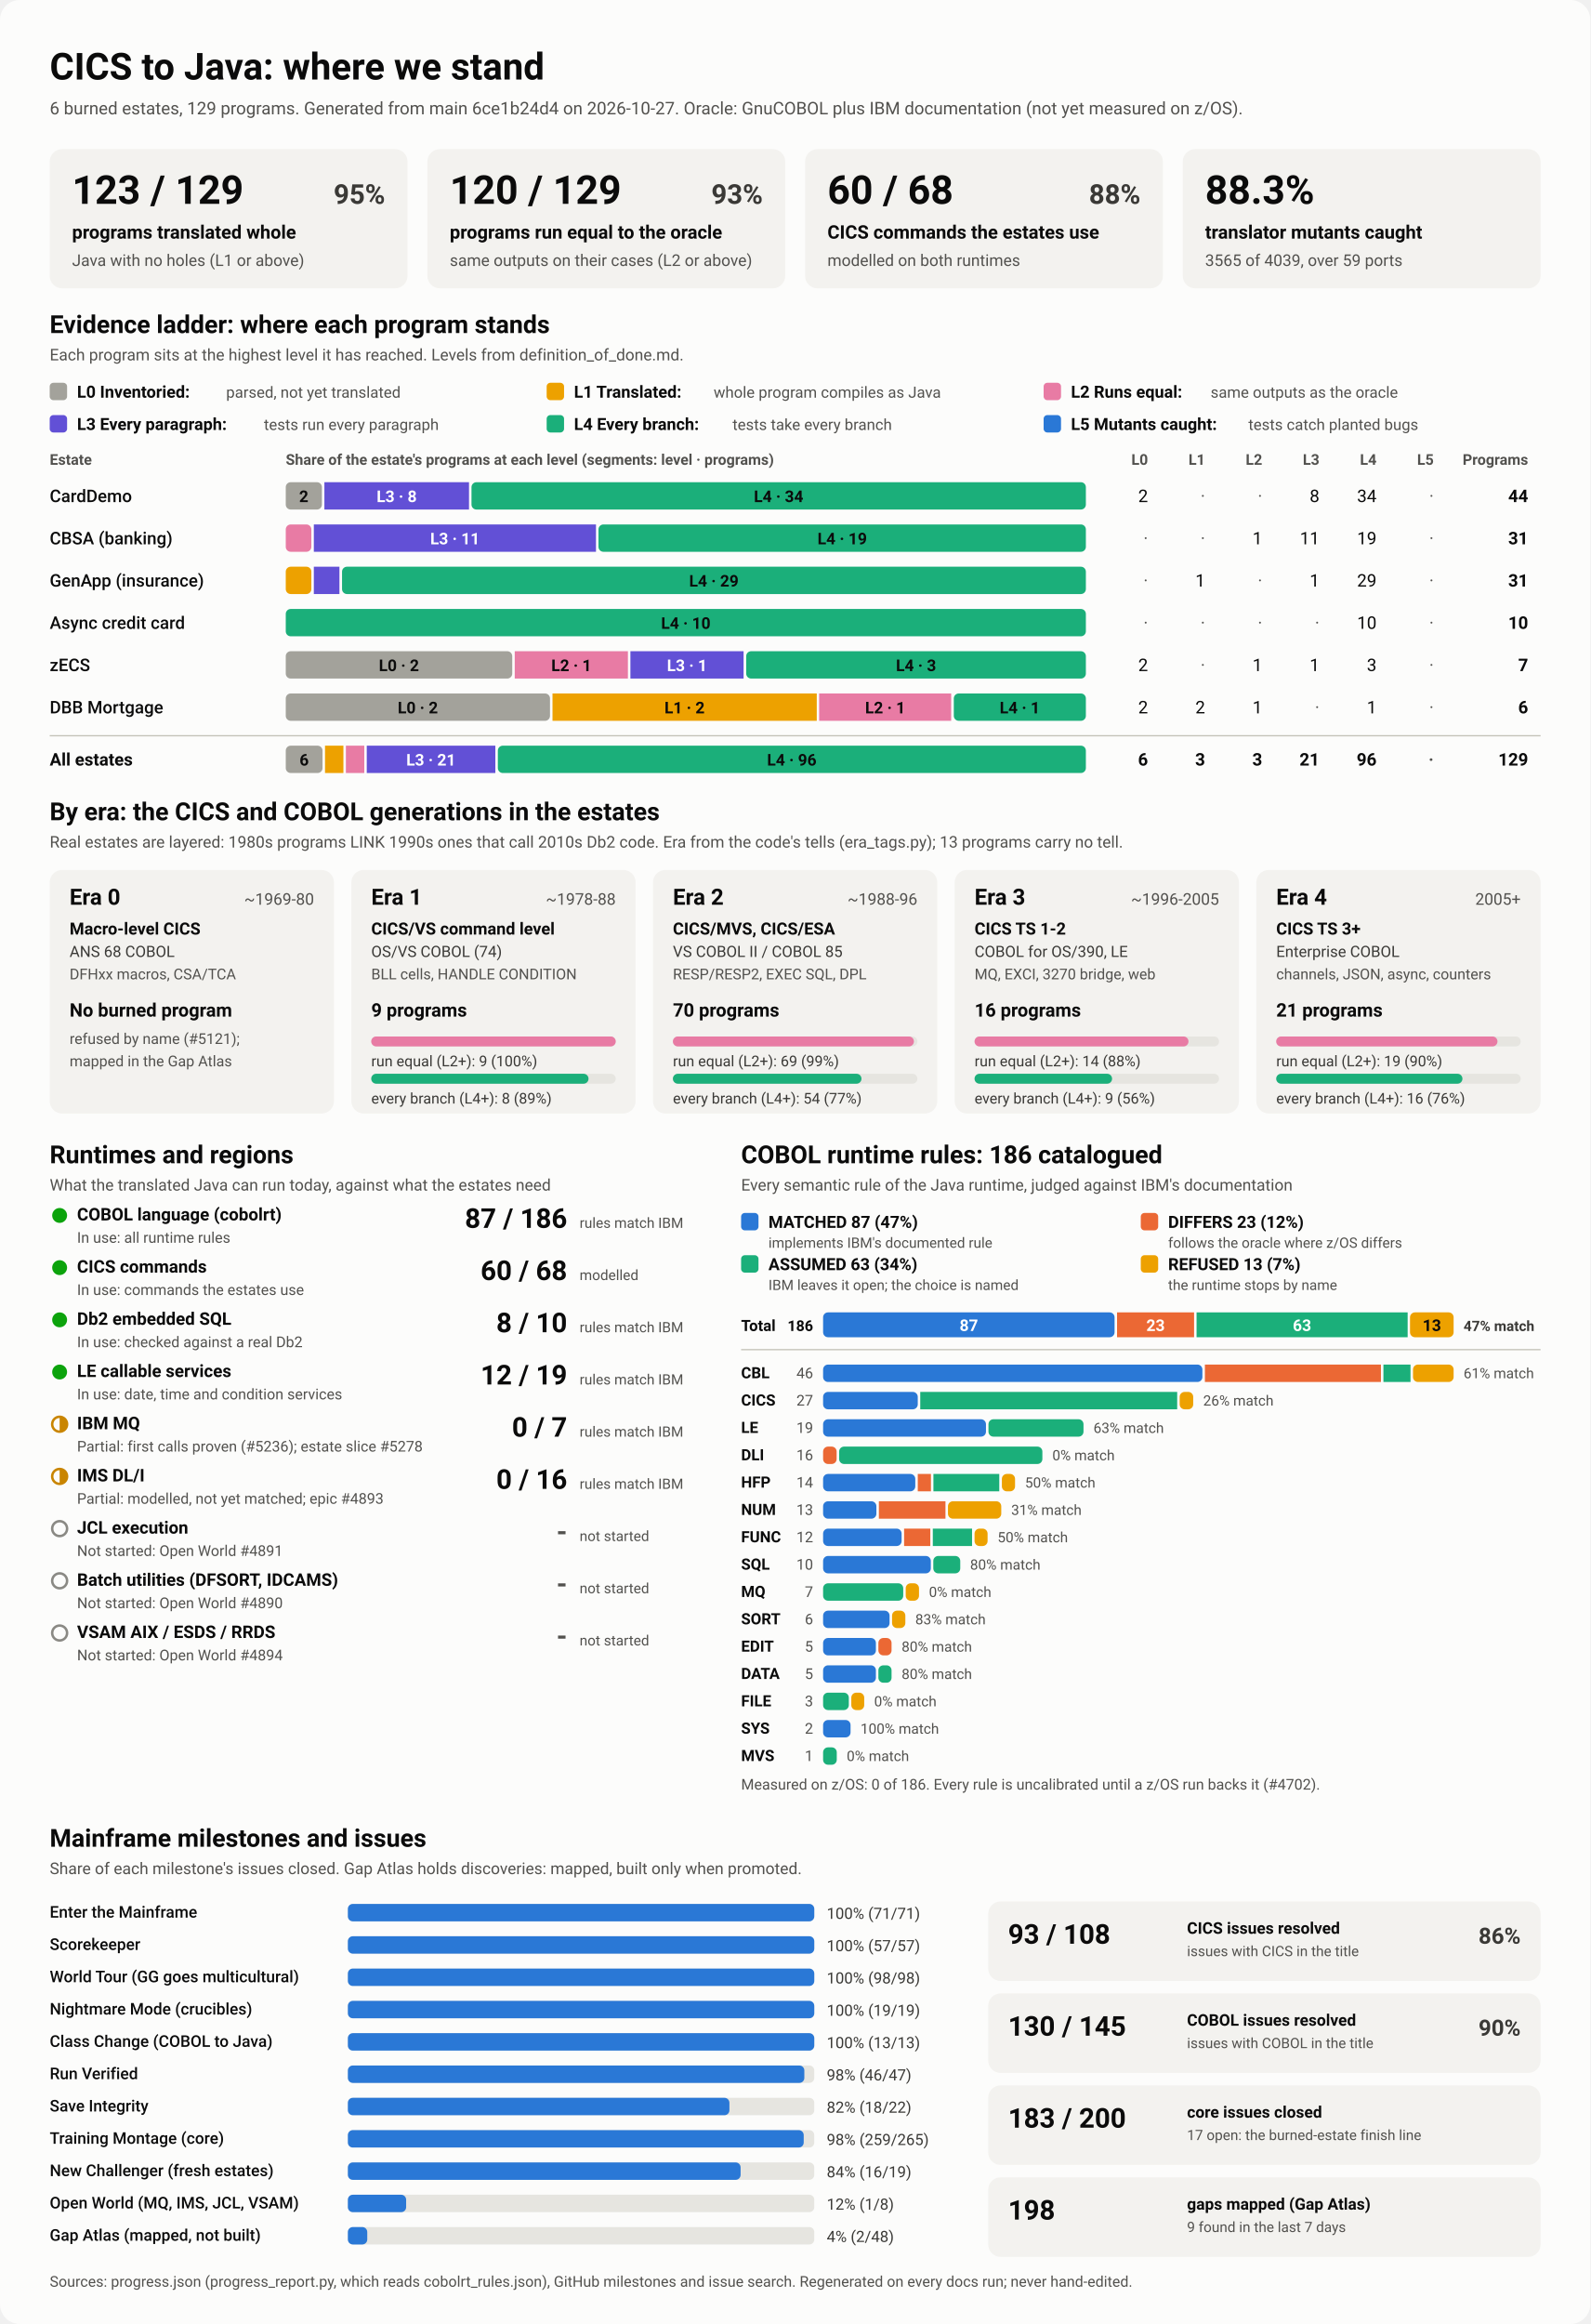
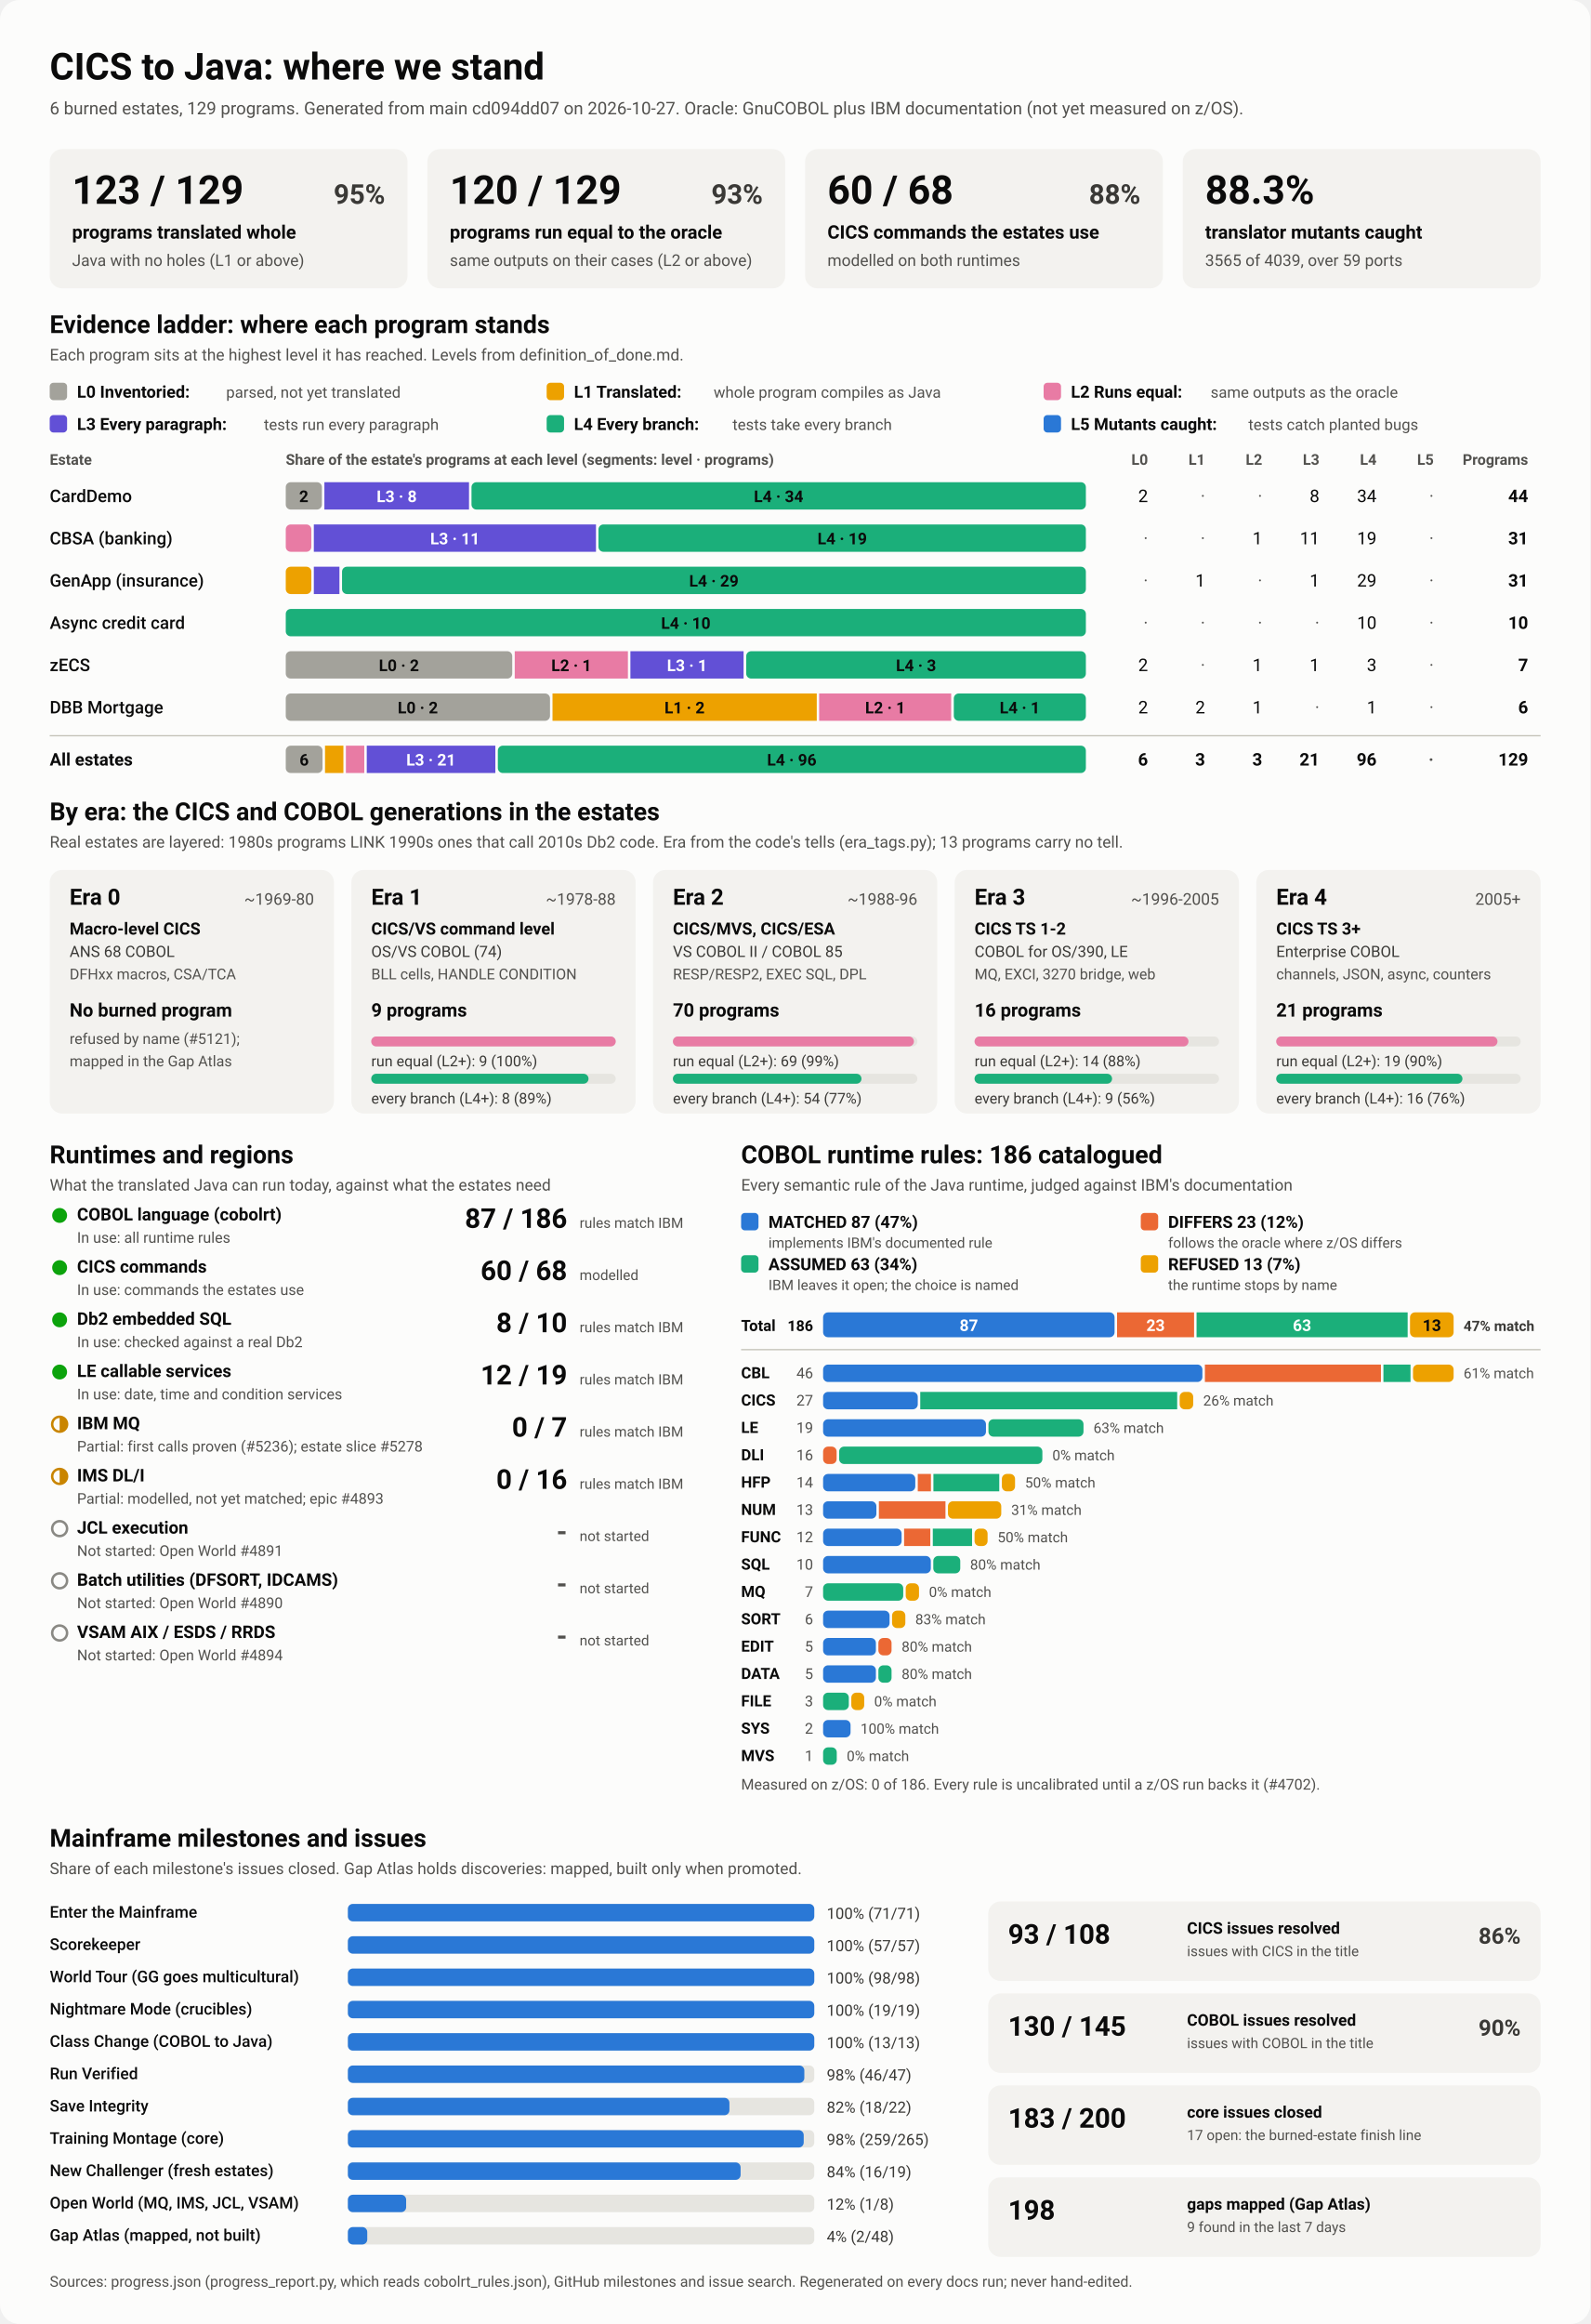
<svg xmlns="http://www.w3.org/2000/svg" viewBox="0 0 1280 1870" width="1280" height="1870" role="img" aria-labelledby="ttl">
  <style>
    svg { font-family: system-ui, -apple-system, 'Segoe UI', Roboto, Helvetica, Arial, sans-serif; }
    .bg { fill: #fcfcfb; }
    .card { fill: #f3f2ef; }
    .track { fill: #e6e5e0; }
    .rule { stroke: #c3c2b7; stroke-width: 1; }
    .t1 { fill: #0b0b0b; } .t2 { fill: #3a3936; } .t3 { fill: #52514e; }
    .on-dark { fill: #ffffff; } .on-light { fill: #0b0b0b; }
    .lv0 { fill: #a3a29b; } .lv1 { fill: #eda100; } .lv2 { fill: #e87ba4; } .lv3 { fill: #6250d6; } .lv4 { fill: #1baf7a; } .lv5 { fill: #2a78d6; } 
    .s0 { fill: #2a78d6; } .s1 { fill: #eb6834; } .s2 { fill: #1baf7a; } .s3 { fill: #eda100; } 
    .prog { fill: #2a78d6; }
    .st-good { fill: #0ca30c; } .st-warn { fill: none; stroke: #c98500; stroke-width: 2; }
    .st-warn-fill { fill: #c98500; } .st-none { fill: none; stroke: #8a8984; stroke-width: 2; }
    @media (prefers-color-scheme: dark) {
      .bg { fill: #1a1a19; } .card { fill: #242422; } .track { fill: #383835; } .rule { stroke: #52514e; }
      .t1 { fill: #f0efec; } .t2 { fill: #dddcd6; } .t3 { fill: #c3c2b7; }
      .on-light { fill: #0b0b0b; } .prog { fill: #3987e5; }
      .lv0 { fill: #6b6a64; } .lv1 { fill: #c98500; } .lv2 { fill: #d55181; } .lv3 { fill: #9085e9; } .lv4 { fill: #199e70; } .lv5 { fill: #3987e5; } 
      .s0 { fill: #3987e5; } .s1 { fill: #d95926; } .s2 { fill: #199e70; } .s3 { fill: #c98500; } 
    }
  </style>
  <rect class="bg" width="1280" height="1870" rx="16" />
  <text x="40.0" y="64.0" class="t1" font-size="30" font-weight="700" text-anchor="start">CICS to Java: where we stand</text>
-   <text x="40.0" y="92.0" class="t3" font-size="14" font-weight="400" text-anchor="start">6 burned estates, 129 programs. Generated from main 6ce1b24d4 on 2026-10-27. Oracle: GnuCOBOL plus IBM documentation (not yet measured on z/OS).</text>
+   <text x="40.0" y="92.0" class="t3" font-size="14" font-weight="400" text-anchor="start">6 burned estates, 129 programs. Generated from main cd094dd07 on 2026-10-27. Oracle: GnuCOBOL plus IBM documentation (not yet measured on z/OS).</text>
  <rect x="40.0" y="120.0" width="288.0" height="112.0" rx="10" class="card" />
  <text x="58.0" y="164.0" class="t1" font-size="32" font-weight="700" text-anchor="start">123 / 129</text>
  <text x="310.0" y="164.0" class="t2" font-size="22" font-weight="600" text-anchor="end">95%</text>
  <text x="58.0" y="192.0" class="t1" font-size="15" font-weight="600" text-anchor="start">programs translated whole</text>
  <text x="58.0" y="214.0" class="t3" font-size="13" font-weight="400" text-anchor="start">Java with no holes (L1 or above)</text>
  <rect x="344.0" y="120.0" width="288.0" height="112.0" rx="10" class="card" />
  <text x="362.0" y="164.0" class="t1" font-size="32" font-weight="700" text-anchor="start">120 / 129</text>
  <text x="614.0" y="164.0" class="t2" font-size="22" font-weight="600" text-anchor="end">93%</text>
  <text x="362.0" y="192.0" class="t1" font-size="15" font-weight="600" text-anchor="start">programs run equal to the oracle</text>
  <text x="362.0" y="214.0" class="t3" font-size="13" font-weight="400" text-anchor="start">same outputs on their cases (L2 or above)</text>
  <rect x="648.0" y="120.0" width="288.0" height="112.0" rx="10" class="card" />
  <text x="666.0" y="164.0" class="t1" font-size="32" font-weight="700" text-anchor="start">60 / 68</text>
  <text x="918.0" y="164.0" class="t2" font-size="22" font-weight="600" text-anchor="end">88%</text>
  <text x="666.0" y="192.0" class="t1" font-size="15" font-weight="600" text-anchor="start">CICS commands the estates use</text>
  <text x="666.0" y="214.0" class="t3" font-size="13" font-weight="400" text-anchor="start">modelled on both runtimes</text>
  <rect x="952.0" y="120.0" width="288.0" height="112.0" rx="10" class="card" />
  <text x="970.0" y="164.0" class="t1" font-size="32" font-weight="700" text-anchor="start">88.3%</text>
  <text x="970.0" y="192.0" class="t1" font-size="15" font-weight="600" text-anchor="start">translator mutants caught</text>
  <text x="970.0" y="214.0" class="t3" font-size="13" font-weight="400" text-anchor="start">3565 of 4039, over 59 ports</text>
  <text x="40.0" y="268.0" class="t1" font-size="20" font-weight="700" text-anchor="start">Evidence ladder: where each program stands</text>
  <text x="40.0" y="290.0" class="t3" font-size="13" font-weight="400" text-anchor="start">Each program sits at the highest level it has reached. Levels from definition_of_done.md.</text>
  <rect x="40.0" y="308.0" width="14.0" height="14.0" rx="3" class="lv0" />
  <text x="62.0" y="320.0" class="t1" font-size="13.5" font-weight="600" text-anchor="start">L0 Inventoried:</text>
  <text x="182.0" y="320.0" class="t3" font-size="12.5" font-weight="400" text-anchor="start">parsed, not yet translated</text>
  <rect x="440.0" y="308.0" width="14.0" height="14.0" rx="3" class="lv1" />
  <text x="462.0" y="320.0" class="t1" font-size="13.5" font-weight="600" text-anchor="start">L1 Translated:</text>
  <text x="574.4" y="320.0" class="t3" font-size="12.5" font-weight="400" text-anchor="start">whole program compiles as Java</text>
  <rect x="840.0" y="308.0" width="14.0" height="14.0" rx="3" class="lv2" />
  <text x="862.0" y="320.0" class="t1" font-size="13.5" font-weight="600" text-anchor="start">L2 Runs equal:</text>
  <text x="974.4" y="320.0" class="t3" font-size="12.5" font-weight="400" text-anchor="start">same outputs as the oracle</text>
  <rect x="40.0" y="334.0" width="14.0" height="14.0" rx="3" class="lv3" />
  <text x="62.0" y="346.0" class="t1" font-size="13.5" font-weight="600" text-anchor="start">L3 Every paragraph:</text>
  <text x="212.4" y="346.0" class="t3" font-size="12.5" font-weight="400" text-anchor="start">tests run every paragraph</text>
  <rect x="440.0" y="334.0" width="14.0" height="14.0" rx="3" class="lv4" />
  <text x="462.0" y="346.0" class="t1" font-size="13.5" font-weight="600" text-anchor="start">L4 Every branch:</text>
  <text x="589.6" y="346.0" class="t3" font-size="12.5" font-weight="400" text-anchor="start">tests take every branch</text>
  <rect x="840.0" y="334.0" width="14.0" height="14.0" rx="3" class="lv5" />
  <text x="862.0" y="346.0" class="t1" font-size="13.5" font-weight="600" text-anchor="start">L5 Mutants caught:</text>
  <text x="1004.8" y="346.0" class="t3" font-size="12.5" font-weight="400" text-anchor="start">tests catch planted bugs</text>
  <text x="40.0" y="374.0" class="t3" font-size="12" font-weight="600" text-anchor="start">Estate</text>
  <text x="230.0" y="374.0" class="t3" font-size="12" font-weight="600" text-anchor="start">Share of the estate's programs at each level (segments: level · programs)</text>
  <text x="924.0" y="374.0" class="t3" font-size="12" font-weight="600" text-anchor="end">L0</text>
  <text x="970.0" y="374.0" class="t3" font-size="12" font-weight="600" text-anchor="end">L1</text>
  <text x="1016.0" y="374.0" class="t3" font-size="12" font-weight="600" text-anchor="end">L2</text>
  <text x="1062.0" y="374.0" class="t3" font-size="12" font-weight="600" text-anchor="end">L3</text>
  <text x="1108.0" y="374.0" class="t3" font-size="12" font-weight="600" text-anchor="end">L4</text>
  <text x="1154.0" y="374.0" class="t3" font-size="12" font-weight="600" text-anchor="end">L5</text>
  <text x="1230.0" y="374.0" class="t3" font-size="12" font-weight="600" text-anchor="end">Programs</text>
  <text x="40.0" y="404.0" class="t1" font-size="14" font-weight="500" text-anchor="start">CardDemo</text>
  <rect x="230.0" y="388.0" width="29.1" height="22.0" rx="4" class="lv0" />
  <text x="244.5" y="404.0" class="on-light" font-size="13" font-weight="600" text-anchor="middle">2</text>
  <rect x="261.1" y="388.0" width="116.4" height="22.0" rx="0" class="lv3" />
  <text x="319.3" y="404.0" class="on-dark" font-size="13" font-weight="600" text-anchor="middle">L3 · 8</text>
  <rect x="379.5" y="388.0" width="494.5" height="22.0" rx="4" class="lv4" />
  <text x="626.7" y="404.0" class="on-light" font-size="13" font-weight="600" text-anchor="middle">L4 · 34</text>
  <text x="924.0" y="404.0" class="t1" font-size="14" font-weight="400" text-anchor="end">2</text>
  <text x="970.0" y="404.0" class="t3" font-size="14" font-weight="400" text-anchor="end">·</text>
  <text x="1016.0" y="404.0" class="t3" font-size="14" font-weight="400" text-anchor="end">·</text>
  <text x="1062.0" y="404.0" class="t1" font-size="14" font-weight="400" text-anchor="end">8</text>
  <text x="1108.0" y="404.0" class="t1" font-size="14" font-weight="400" text-anchor="end">34</text>
  <text x="1154.0" y="404.0" class="t3" font-size="14" font-weight="400" text-anchor="end">·</text>
  <text x="1230.0" y="404.0" class="t1" font-size="14" font-weight="700" text-anchor="end">44</text>
  <text x="40.0" y="438.0" class="t1" font-size="14" font-weight="500" text-anchor="start">CBSA (banking)</text>
  <rect x="230.0" y="422.0" width="20.6" height="22.0" rx="4" class="lv2" />
  <rect x="252.6" y="422.0" width="227.1" height="22.0" rx="0" class="lv3" />
  <text x="366.2" y="438.0" class="on-dark" font-size="13" font-weight="600" text-anchor="middle">L3 · 11</text>
  <rect x="481.7" y="422.0" width="392.3" height="22.0" rx="4" class="lv4" />
  <text x="677.9" y="438.0" class="on-light" font-size="13" font-weight="600" text-anchor="middle">L4 · 19</text>
  <text x="924.0" y="438.0" class="t3" font-size="14" font-weight="400" text-anchor="end">·</text>
  <text x="970.0" y="438.0" class="t3" font-size="14" font-weight="400" text-anchor="end">·</text>
  <text x="1016.0" y="438.0" class="t1" font-size="14" font-weight="400" text-anchor="end">1</text>
  <text x="1062.0" y="438.0" class="t1" font-size="14" font-weight="400" text-anchor="end">11</text>
  <text x="1108.0" y="438.0" class="t1" font-size="14" font-weight="400" text-anchor="end">19</text>
  <text x="1154.0" y="438.0" class="t3" font-size="14" font-weight="400" text-anchor="end">·</text>
  <text x="1230.0" y="438.0" class="t1" font-size="14" font-weight="700" text-anchor="end">31</text>
  <text x="40.0" y="472.0" class="t1" font-size="14" font-weight="500" text-anchor="start">GenApp (insurance)</text>
  <rect x="230.0" y="456.0" width="20.6" height="22.0" rx="4" class="lv1" />
  <rect x="252.6" y="456.0" width="20.6" height="22.0" rx="0" class="lv3" />
  <rect x="275.3" y="456.0" width="598.7" height="22.0" rx="4" class="lv4" />
  <text x="574.6" y="472.0" class="on-light" font-size="13" font-weight="600" text-anchor="middle">L4 · 29</text>
  <text x="924.0" y="472.0" class="t3" font-size="14" font-weight="400" text-anchor="end">·</text>
  <text x="970.0" y="472.0" class="t1" font-size="14" font-weight="400" text-anchor="end">1</text>
  <text x="1016.0" y="472.0" class="t3" font-size="14" font-weight="400" text-anchor="end">·</text>
  <text x="1062.0" y="472.0" class="t1" font-size="14" font-weight="400" text-anchor="end">1</text>
  <text x="1108.0" y="472.0" class="t1" font-size="14" font-weight="400" text-anchor="end">29</text>
  <text x="1154.0" y="472.0" class="t3" font-size="14" font-weight="400" text-anchor="end">·</text>
  <text x="1230.0" y="472.0" class="t1" font-size="14" font-weight="700" text-anchor="end">31</text>
  <text x="40.0" y="506.0" class="t1" font-size="14" font-weight="500" text-anchor="start">Async credit card</text>
  <rect x="230.0" y="490.0" width="644.0" height="22.0" rx="4" class="lv4" />
  <text x="552.0" y="506.0" class="on-light" font-size="13" font-weight="600" text-anchor="middle">L4 · 10</text>
  <text x="924.0" y="506.0" class="t3" font-size="14" font-weight="400" text-anchor="end">·</text>
  <text x="970.0" y="506.0" class="t3" font-size="14" font-weight="400" text-anchor="end">·</text>
  <text x="1016.0" y="506.0" class="t3" font-size="14" font-weight="400" text-anchor="end">·</text>
  <text x="1062.0" y="506.0" class="t3" font-size="14" font-weight="400" text-anchor="end">·</text>
  <text x="1108.0" y="506.0" class="t1" font-size="14" font-weight="400" text-anchor="end">10</text>
  <text x="1154.0" y="506.0" class="t3" font-size="14" font-weight="400" text-anchor="end">·</text>
  <text x="1230.0" y="506.0" class="t1" font-size="14" font-weight="700" text-anchor="end">10</text>
  <text x="40.0" y="540.0" class="t1" font-size="14" font-weight="500" text-anchor="start">zECS</text>
  <rect x="230.0" y="524.0" width="182.3" height="22.0" rx="4" class="lv0" />
  <text x="321.1" y="540.0" class="on-light" font-size="13" font-weight="600" text-anchor="middle">L0 · 2</text>
  <rect x="414.3" y="524.0" width="91.1" height="22.0" rx="0" class="lv2" />
  <text x="459.9" y="540.0" class="on-light" font-size="13" font-weight="600" text-anchor="middle">L2 · 1</text>
  <rect x="507.4" y="524.0" width="91.1" height="22.0" rx="0" class="lv3" />
  <text x="553.0" y="540.0" class="on-dark" font-size="13" font-weight="600" text-anchor="middle">L3 · 1</text>
  <rect x="600.6" y="524.0" width="273.4" height="22.0" rx="4" class="lv4" />
  <text x="737.3" y="540.0" class="on-light" font-size="13" font-weight="600" text-anchor="middle">L4 · 3</text>
  <text x="924.0" y="540.0" class="t1" font-size="14" font-weight="400" text-anchor="end">2</text>
  <text x="970.0" y="540.0" class="t3" font-size="14" font-weight="400" text-anchor="end">·</text>
  <text x="1016.0" y="540.0" class="t1" font-size="14" font-weight="400" text-anchor="end">1</text>
  <text x="1062.0" y="540.0" class="t1" font-size="14" font-weight="400" text-anchor="end">1</text>
  <text x="1108.0" y="540.0" class="t1" font-size="14" font-weight="400" text-anchor="end">3</text>
  <text x="1154.0" y="540.0" class="t3" font-size="14" font-weight="400" text-anchor="end">·</text>
  <text x="1230.0" y="540.0" class="t1" font-size="14" font-weight="700" text-anchor="end">7</text>
  <text x="40.0" y="574.0" class="t1" font-size="14" font-weight="500" text-anchor="start">DBB Mortgage</text>
  <rect x="230.0" y="558.0" width="212.7" height="22.0" rx="4" class="lv0" />
  <text x="336.3" y="574.0" class="on-light" font-size="13" font-weight="600" text-anchor="middle">L0 · 2</text>
  <rect x="444.7" y="558.0" width="212.7" height="22.0" rx="0" class="lv1" />
  <text x="551.0" y="574.0" class="on-light" font-size="13" font-weight="600" text-anchor="middle">L1 · 2</text>
  <rect x="659.3" y="558.0" width="106.3" height="22.0" rx="0" class="lv2" />
  <text x="712.5" y="574.0" class="on-light" font-size="13" font-weight="600" text-anchor="middle">L2 · 1</text>
  <rect x="767.7" y="558.0" width="106.3" height="22.0" rx="4" class="lv4" />
  <text x="820.8" y="574.0" class="on-light" font-size="13" font-weight="600" text-anchor="middle">L4 · 1</text>
  <text x="924.0" y="574.0" class="t1" font-size="14" font-weight="400" text-anchor="end">2</text>
  <text x="970.0" y="574.0" class="t1" font-size="14" font-weight="400" text-anchor="end">2</text>
  <text x="1016.0" y="574.0" class="t1" font-size="14" font-weight="400" text-anchor="end">1</text>
  <text x="1062.0" y="574.0" class="t3" font-size="14" font-weight="400" text-anchor="end">·</text>
  <text x="1108.0" y="574.0" class="t1" font-size="14" font-weight="400" text-anchor="end">1</text>
  <text x="1154.0" y="574.0" class="t3" font-size="14" font-weight="400" text-anchor="end">·</text>
  <text x="1230.0" y="574.0" class="t1" font-size="14" font-weight="700" text-anchor="end">6</text>
  <line x1="40" x2="1240" y1="592" y2="592" class="rule" />
  <text x="40.0" y="616.0" class="t1" font-size="14" font-weight="700" text-anchor="start">All estates</text>
  <rect x="230.0" y="600.0" width="29.6" height="22.0" rx="4" class="lv0" />
  <text x="244.8" y="616.0" class="on-light" font-size="13" font-weight="600" text-anchor="middle">6</text>
  <rect x="261.6" y="600.0" width="14.8" height="22.0" rx="0" class="lv1" />
  <rect x="278.4" y="600.0" width="14.8" height="22.0" rx="0" class="lv2" />
  <rect x="295.2" y="600.0" width="103.5" height="22.0" rx="0" class="lv3" />
  <text x="346.9" y="616.0" class="on-dark" font-size="13" font-weight="600" text-anchor="middle">L3 · 21</text>
  <rect x="400.7" y="600.0" width="473.3" height="22.0" rx="4" class="lv4" />
  <text x="637.3" y="616.0" class="on-light" font-size="13" font-weight="600" text-anchor="middle">L4 · 96</text>
  <text x="924.0" y="616.0" class="t1" font-size="14" font-weight="700" text-anchor="end">6</text>
  <text x="970.0" y="616.0" class="t1" font-size="14" font-weight="700" text-anchor="end">3</text>
  <text x="1016.0" y="616.0" class="t1" font-size="14" font-weight="700" text-anchor="end">3</text>
  <text x="1062.0" y="616.0" class="t1" font-size="14" font-weight="700" text-anchor="end">21</text>
  <text x="1108.0" y="616.0" class="t1" font-size="14" font-weight="700" text-anchor="end">96</text>
  <text x="1154.0" y="616.0" class="t3" font-size="14" font-weight="700" text-anchor="end">·</text>
  <text x="1230.0" y="616.0" class="t1" font-size="14" font-weight="700" text-anchor="end">129</text>
  <text x="40.0" y="660.0" class="t1" font-size="20" font-weight="700" text-anchor="start">By era: the CICS and COBOL generations in the estates</text>
  <text x="40.0" y="682.0" class="t3" font-size="13" font-weight="400" text-anchor="start">Real estates are layered: 1980s programs LINK 1990s ones that call 2010s Db2 code. Era from the code's tells (era_tags.py); 13 programs carry no tell.</text>
  <rect x="40.0" y="700.0" width="228.8" height="196.0" rx="10" class="card" />
  <text x="56.0" y="728.0" class="t1" font-size="18" font-weight="700" text-anchor="start">Era 0</text>
  <text x="252.8" y="728.0" class="t3" font-size="13" font-weight="400" text-anchor="end">~1969-80</text>
  <text x="56.0" y="752.0" class="t1" font-size="13.5" font-weight="600" text-anchor="start">Macro-level CICS</text>
  <text x="56.0" y="770.0" class="t2" font-size="12.5" font-weight="400" text-anchor="start">ANS 68 COBOL</text>
  <text x="56.0" y="788.0" class="t3" font-size="12" font-weight="400" text-anchor="start">DFHxx macros, CSA/TCA</text>
  <text x="56.0" y="818.0" class="t1" font-size="15" font-weight="700" text-anchor="start">No burned program</text>
  <text x="56.0" y="840.0" class="t3" font-size="12" font-weight="400" text-anchor="start">refused by name (#5121);</text>
  <text x="56.0" y="858.0" class="t3" font-size="12" font-weight="400" text-anchor="start">mapped in the Gap Atlas</text>
  <rect x="282.8" y="700.0" width="228.8" height="196.0" rx="10" class="card" />
  <text x="298.8" y="728.0" class="t1" font-size="18" font-weight="700" text-anchor="start">Era 1</text>
  <text x="495.6" y="728.0" class="t3" font-size="13" font-weight="400" text-anchor="end">~1978-88</text>
  <text x="298.8" y="752.0" class="t1" font-size="13.5" font-weight="600" text-anchor="start">CICS/VS command level</text>
  <text x="298.8" y="770.0" class="t2" font-size="12.5" font-weight="400" text-anchor="start">OS/VS COBOL (74)</text>
  <text x="298.8" y="788.0" class="t3" font-size="12" font-weight="400" text-anchor="start">BLL cells, HANDLE CONDITION</text>
  <text x="298.8" y="818.0" class="t1" font-size="15" font-weight="700" text-anchor="start">9 programs</text>
  <rect x="298.8" y="834.0" width="196.8" height="8.0" rx="4" class="track" />
  <rect x="298.8" y="834.0" width="196.8" height="8.0" rx="4" class="lv2" />
  <text x="298.8" y="858.0" class="t2" font-size="12" font-weight="400" text-anchor="start">run equal (L2+): 9 (100%)</text>
  <rect x="298.8" y="864.0" width="196.8" height="8.0" rx="4" class="track" />
  <rect x="298.8" y="864.0" width="174.9" height="8.0" rx="4" class="lv4" />
  <text x="298.8" y="888.0" class="t2" font-size="12" font-weight="400" text-anchor="start">every branch (L4+): 8 (89%)</text>
  <rect x="525.6" y="700.0" width="228.8" height="196.0" rx="10" class="card" />
  <text x="541.6" y="728.0" class="t1" font-size="18" font-weight="700" text-anchor="start">Era 2</text>
  <text x="738.4" y="728.0" class="t3" font-size="13" font-weight="400" text-anchor="end">~1988-96</text>
  <text x="541.6" y="752.0" class="t1" font-size="13.5" font-weight="600" text-anchor="start">CICS/MVS, CICS/ESA</text>
  <text x="541.6" y="770.0" class="t2" font-size="12.5" font-weight="400" text-anchor="start">VS COBOL II / COBOL 85</text>
  <text x="541.6" y="788.0" class="t3" font-size="12" font-weight="400" text-anchor="start">RESP/RESP2, EXEC SQL, DPL</text>
  <text x="541.6" y="818.0" class="t1" font-size="15" font-weight="700" text-anchor="start">70 programs</text>
  <rect x="541.6" y="834.0" width="196.8" height="8.0" rx="4" class="track" />
  <rect x="541.6" y="834.0" width="194.0" height="8.0" rx="4" class="lv2" />
  <text x="541.6" y="858.0" class="t2" font-size="12" font-weight="400" text-anchor="start">run equal (L2+): 69 (99%)</text>
  <rect x="541.6" y="864.0" width="196.8" height="8.0" rx="4" class="track" />
  <rect x="541.6" y="864.0" width="151.8" height="8.0" rx="4" class="lv4" />
  <text x="541.6" y="888.0" class="t2" font-size="12" font-weight="400" text-anchor="start">every branch (L4+): 54 (77%)</text>
  <rect x="768.4" y="700.0" width="228.8" height="196.0" rx="10" class="card" />
  <text x="784.4" y="728.0" class="t1" font-size="18" font-weight="700" text-anchor="start">Era 3</text>
  <text x="981.2" y="728.0" class="t3" font-size="13" font-weight="400" text-anchor="end">~1996-2005</text>
  <text x="784.4" y="752.0" class="t1" font-size="13.5" font-weight="600" text-anchor="start">CICS TS 1-2</text>
  <text x="784.4" y="770.0" class="t2" font-size="12.5" font-weight="400" text-anchor="start">COBOL for OS/390, LE</text>
  <text x="784.4" y="788.0" class="t3" font-size="12" font-weight="400" text-anchor="start">MQ, EXCI, 3270 bridge, web</text>
  <text x="784.4" y="818.0" class="t1" font-size="15" font-weight="700" text-anchor="start">16 programs</text>
  <rect x="784.4" y="834.0" width="196.8" height="8.0" rx="4" class="track" />
  <rect x="784.4" y="834.0" width="172.2" height="8.0" rx="4" class="lv2" />
  <text x="784.4" y="858.0" class="t2" font-size="12" font-weight="400" text-anchor="start">run equal (L2+): 14 (88%)</text>
  <rect x="784.4" y="864.0" width="196.8" height="8.0" rx="4" class="track" />
  <rect x="784.4" y="864.0" width="110.7" height="8.0" rx="4" class="lv4" />
  <text x="784.4" y="888.0" class="t2" font-size="12" font-weight="400" text-anchor="start">every branch (L4+): 9 (56%)</text>
  <rect x="1011.2" y="700.0" width="228.8" height="196.0" rx="10" class="card" />
  <text x="1027.2" y="728.0" class="t1" font-size="18" font-weight="700" text-anchor="start">Era 4</text>
  <text x="1224.0" y="728.0" class="t3" font-size="13" font-weight="400" text-anchor="end">2005+</text>
  <text x="1027.2" y="752.0" class="t1" font-size="13.5" font-weight="600" text-anchor="start">CICS TS 3+</text>
  <text x="1027.2" y="770.0" class="t2" font-size="12.5" font-weight="400" text-anchor="start">Enterprise COBOL</text>
  <text x="1027.2" y="788.0" class="t3" font-size="12" font-weight="400" text-anchor="start">channels, JSON, async, counters</text>
  <text x="1027.2" y="818.0" class="t1" font-size="15" font-weight="700" text-anchor="start">21 programs</text>
  <rect x="1027.2" y="834.0" width="196.8" height="8.0" rx="4" class="track" />
  <rect x="1027.2" y="834.0" width="178.1" height="8.0" rx="4" class="lv2" />
  <text x="1027.2" y="858.0" class="t2" font-size="12" font-weight="400" text-anchor="start">run equal (L2+): 19 (90%)</text>
  <rect x="1027.2" y="864.0" width="196.8" height="8.0" rx="4" class="track" />
  <rect x="1027.2" y="864.0" width="149.9" height="8.0" rx="4" class="lv4" />
  <text x="1027.2" y="888.0" class="t2" font-size="12" font-weight="400" text-anchor="start">every branch (L4+): 16 (76%)</text>
  <text x="40.0" y="936.0" class="t1" font-size="20" font-weight="700" text-anchor="start">Runtimes and regions</text>
  <text x="40.0" y="958.0" class="t3" font-size="13" font-weight="400" text-anchor="start">What the translated Java can run today, against what the estates need</text>
  <circle cx="48" cy="978" r="6" class="st-good" />
  <text x="62.0" y="982.0" class="t1" font-size="14" font-weight="600" text-anchor="start">COBOL language (cobolrt)</text>
  <text x="62.0" y="1000.0" class="t3" font-size="12" font-weight="400" text-anchor="start">In use: all runtime rules</text>
  <text x="456.5" y="988.0" class="t1" font-size="22" font-weight="700" text-anchor="end">87 / 186</text>
  <text x="466.5" y="988.0" class="t3" font-size="11.5" font-weight="400" text-anchor="start">rules match IBM</text>
  <circle cx="48" cy="1020" r="6" class="st-good" />
  <text x="62.0" y="1024.0" class="t1" font-size="14" font-weight="600" text-anchor="start">CICS commands</text>
  <text x="62.0" y="1042.0" class="t3" font-size="12" font-weight="400" text-anchor="start">In use: commands the estates use</text>
  <text x="456.5" y="1030.0" class="t1" font-size="22" font-weight="700" text-anchor="end">60 / 68</text>
  <text x="466.5" y="1030.0" class="t3" font-size="11.5" font-weight="400" text-anchor="start">modelled</text>
  <circle cx="48" cy="1062" r="6" class="st-good" />
  <text x="62.0" y="1066.0" class="t1" font-size="14" font-weight="600" text-anchor="start">Db2 embedded SQL</text>
  <text x="62.0" y="1084.0" class="t3" font-size="12" font-weight="400" text-anchor="start">In use: checked against a real Db2</text>
  <text x="456.5" y="1072.0" class="t1" font-size="22" font-weight="700" text-anchor="end">8 / 10</text>
  <text x="466.5" y="1072.0" class="t3" font-size="11.5" font-weight="400" text-anchor="start">rules match IBM</text>
  <circle cx="48" cy="1104" r="6" class="st-good" />
  <text x="62.0" y="1108.0" class="t1" font-size="14" font-weight="600" text-anchor="start">LE callable services</text>
  <text x="62.0" y="1126.0" class="t3" font-size="12" font-weight="400" text-anchor="start">In use: date, time and condition services</text>
  <text x="456.5" y="1114.0" class="t1" font-size="22" font-weight="700" text-anchor="end">12 / 19</text>
  <text x="466.5" y="1114.0" class="t3" font-size="11.5" font-weight="400" text-anchor="start">rules match IBM</text>
  <circle cx="48" cy="1146" r="6" class="st-warn" />
  <path d="M 48 1140 A 6 6 0 0 1 48 1152 Z" class="st-warn-fill" />
  <text x="62.0" y="1150.0" class="t1" font-size="14" font-weight="600" text-anchor="start">IBM MQ</text>
  <text x="62.0" y="1168.0" class="t3" font-size="12" font-weight="400" text-anchor="start">Partial: first calls proven (#5236); estate slice #5278</text>
  <text x="456.5" y="1156.0" class="t1" font-size="22" font-weight="700" text-anchor="end">0 / 7</text>
  <text x="466.5" y="1156.0" class="t3" font-size="11.5" font-weight="400" text-anchor="start">rules match IBM</text>
  <circle cx="48" cy="1188" r="6" class="st-warn" />
  <path d="M 48 1182 A 6 6 0 0 1 48 1194 Z" class="st-warn-fill" />
  <text x="62.0" y="1192.0" class="t1" font-size="14" font-weight="600" text-anchor="start">IMS DL/I</text>
  <text x="62.0" y="1210.0" class="t3" font-size="12" font-weight="400" text-anchor="start">Partial: modelled, not yet matched; epic #4893</text>
  <text x="456.5" y="1198.0" class="t1" font-size="22" font-weight="700" text-anchor="end">0 / 16</text>
  <text x="466.5" y="1198.0" class="t3" font-size="11.5" font-weight="400" text-anchor="start">rules match IBM</text>
  <circle cx="48" cy="1230" r="6" class="st-none" />
  <text x="62.0" y="1234.0" class="t1" font-size="14" font-weight="600" text-anchor="start">JCL execution</text>
  <text x="62.0" y="1252.0" class="t3" font-size="12" font-weight="400" text-anchor="start">Not started: Open World #4891</text>
  <text x="456.5" y="1240.0" class="t3" font-size="22" font-weight="700" text-anchor="end">-</text>
  <text x="466.5" y="1240.0" class="t3" font-size="11.5" font-weight="400" text-anchor="start">not started</text>
  <circle cx="48" cy="1272" r="6" class="st-none" />
  <text x="62.0" y="1276.0" class="t1" font-size="14" font-weight="600" text-anchor="start">Batch utilities (DFSORT, IDCAMS)</text>
  <text x="62.0" y="1294.0" class="t3" font-size="12" font-weight="400" text-anchor="start">Not started: Open World #4890</text>
  <text x="456.5" y="1282.0" class="t3" font-size="22" font-weight="700" text-anchor="end">-</text>
  <text x="466.5" y="1282.0" class="t3" font-size="11.5" font-weight="400" text-anchor="start">not started</text>
  <circle cx="48" cy="1314" r="6" class="st-none" />
  <text x="62.0" y="1318.0" class="t1" font-size="14" font-weight="600" text-anchor="start">VSAM AIX / ESDS / RRDS</text>
  <text x="62.0" y="1336.0" class="t3" font-size="12" font-weight="400" text-anchor="start">Not started: Open World #4894</text>
  <text x="456.5" y="1324.0" class="t3" font-size="22" font-weight="700" text-anchor="end">-</text>
  <text x="466.5" y="1324.0" class="t3" font-size="11.5" font-weight="400" text-anchor="start">not started</text>
  <text x="596.5" y="936.0" class="t1" font-size="20" font-weight="700" text-anchor="start">COBOL runtime rules: 186 catalogued</text>
  <text x="596.5" y="958.0" class="t3" font-size="13" font-weight="400" text-anchor="start">Every semantic rule of the Java runtime, judged against IBM's documentation</text>
  <rect x="596.5" y="976.0" width="14.0" height="14.0" rx="3" class="s0" />
  <text x="618.5" y="988.0" class="t1" font-size="13.5" font-weight="600" text-anchor="start">MATCHED  87 (47%)</text>
  <text x="618.5" y="1004.0" class="t3" font-size="11.5" font-weight="400" text-anchor="start">implements IBM's documented rule</text>
  <rect x="918.2" y="976.0" width="14.0" height="14.0" rx="3" class="s1" />
  <text x="940.2" y="988.0" class="t1" font-size="13.5" font-weight="600" text-anchor="start">DIFFERS  23 (12%)</text>
  <text x="940.2" y="1004.0" class="t3" font-size="11.5" font-weight="400" text-anchor="start">follows the oracle where z/OS differs</text>
  <rect x="596.5" y="1010.0" width="14.0" height="14.0" rx="3" class="s2" />
  <text x="618.5" y="1022.0" class="t1" font-size="13.5" font-weight="600" text-anchor="start">ASSUMED  63 (34%)</text>
  <text x="618.5" y="1038.0" class="t3" font-size="11.5" font-weight="400" text-anchor="start">IBM leaves it open; the choice is named</text>
  <rect x="918.2" y="1010.0" width="14.0" height="14.0" rx="3" class="s3" />
  <text x="940.2" y="1022.0" class="t1" font-size="13.5" font-weight="600" text-anchor="start">REFUSED  13 (7%)</text>
  <text x="940.2" y="1038.0" class="t3" font-size="11.5" font-weight="400" text-anchor="start">the runtime stops by name</text>
  <text x="596.5" y="1071.0" class="t1" font-size="12.5" font-weight="700" text-anchor="start">Total</text>
  <text x="654.5" y="1071.0" class="t1" font-size="12" font-weight="700" text-anchor="end">186</text>
  <rect x="662.5" y="1056.0" width="234.6" height="20.0" rx="4" class="s0" />
  <text x="779.8" y="1071.0" class="on-dark" font-size="13" font-weight="600" text-anchor="middle">87</text>
  <rect x="899.1" y="1056.0" width="62.0" height="20.0" rx="0" class="s1" />
  <text x="930.1" y="1071.0" class="on-dark" font-size="13" font-weight="600" text-anchor="middle">23</text>
  <rect x="963.1" y="1056.0" width="169.9" height="20.0" rx="0" class="s2" />
  <text x="1048.0" y="1071.0" class="on-dark" font-size="13" font-weight="600" text-anchor="middle">63</text>
  <rect x="1134.9" y="1056.0" width="35.1" height="20.0" rx="4" class="s3" />
  <text x="1152.5" y="1071.0" class="on-light" font-size="13" font-weight="600" text-anchor="middle">13</text>
  <text x="1178.0" y="1071.0" class="t2" font-size="11.5" font-weight="600" text-anchor="start">47% match</text>
  <line x1="596.5" x2="1240.0" y1="1086" y2="1086" class="rule" />
  <text x="596.5" y="1109.0" class="t1" font-size="12.5" font-weight="600" text-anchor="start">CBL</text>
  <text x="654.5" y="1109.0" class="t3" font-size="12" font-weight="400" text-anchor="end">46</text>
  <rect x="662.5" y="1098.0" width="305.3" height="14.0" rx="4" class="s0" />
  <rect x="969.8" y="1098.0" width="141.7" height="14.0" rx="0" class="s1" />
  <rect x="1113.5" y="1098.0" width="21.8" height="14.0" rx="0" class="s2" />
  <rect x="1137.3" y="1098.0" width="32.7" height="14.0" rx="4" class="s3" />
  <text x="1178.0" y="1109.0" class="t3" font-size="11.5" font-weight="400" text-anchor="start">61% match</text>
  <text x="596.5" y="1131.0" class="t1" font-size="12.5" font-weight="600" text-anchor="start">CICS</text>
  <text x="654.5" y="1131.0" class="t3" font-size="12" font-weight="400" text-anchor="end">27</text>
  <rect x="662.5" y="1120.0" width="76.2" height="14.0" rx="4" class="s0" />
  <rect x="740.7" y="1120.0" width="206.8" height="14.0" rx="0" class="s2" />
  <rect x="949.5" y="1120.0" width="10.9" height="14.0" rx="4" class="s3" />
  <text x="968.4" y="1131.0" class="t3" font-size="11.5" font-weight="400" text-anchor="start">26% match</text>
  <text x="596.5" y="1153.0" class="t1" font-size="12.5" font-weight="600" text-anchor="start">LE</text>
  <text x="654.5" y="1153.0" class="t3" font-size="12" font-weight="400" text-anchor="end">19</text>
  <rect x="662.5" y="1142.0" width="131.1" height="14.0" rx="4" class="s0" />
  <rect x="795.6" y="1142.0" width="76.5" height="14.0" rx="4" class="s2" />
  <text x="880.1" y="1153.0" class="t3" font-size="11.5" font-weight="400" text-anchor="start">63% match</text>
  <text x="596.5" y="1175.0" class="t1" font-size="12.5" font-weight="600" text-anchor="start">DLI</text>
  <text x="654.5" y="1175.0" class="t3" font-size="12" font-weight="400" text-anchor="end">16</text>
  <rect x="662.5" y="1164.0" width="10.9" height="14.0" rx="4" class="s1" />
  <rect x="675.4" y="1164.0" width="163.6" height="14.0" rx="4" class="s2" />
  <text x="847.0" y="1175.0" class="t3" font-size="11.5" font-weight="400" text-anchor="start">0% match</text>
  <text x="596.5" y="1197.0" class="t1" font-size="12.5" font-weight="600" text-anchor="start">HFP</text>
  <text x="654.5" y="1197.0" class="t3" font-size="12" font-weight="400" text-anchor="end">14</text>
  <rect x="662.5" y="1186.0" width="74.2" height="14.0" rx="4" class="s0" />
  <rect x="738.7" y="1186.0" width="10.6" height="14.0" rx="0" class="s1" />
  <rect x="751.3" y="1186.0" width="53.0" height="14.0" rx="0" class="s2" />
  <rect x="806.4" y="1186.0" width="10.6" height="14.0" rx="4" class="s3" />
  <text x="825.0" y="1197.0" class="t3" font-size="11.5" font-weight="400" text-anchor="start">50% match</text>
  <text x="596.5" y="1219.0" class="t1" font-size="12.5" font-weight="600" text-anchor="start">NUM</text>
  <text x="654.5" y="1219.0" class="t3" font-size="12" font-weight="400" text-anchor="end">13</text>
  <rect x="662.5" y="1208.0" width="42.9" height="14.0" rx="4" class="s0" />
  <rect x="707.4" y="1208.0" width="53.6" height="14.0" rx="0" class="s1" />
  <rect x="763.0" y="1208.0" width="42.9" height="14.0" rx="4" class="s3" />
  <text x="813.9" y="1219.0" class="t3" font-size="11.5" font-weight="400" text-anchor="start">31% match</text>
  <text x="596.5" y="1241.0" class="t1" font-size="12.5" font-weight="600" text-anchor="start">FUNC</text>
  <text x="654.5" y="1241.0" class="t3" font-size="12" font-weight="400" text-anchor="end">12</text>
  <rect x="662.5" y="1230.0" width="63.2" height="14.0" rx="4" class="s0" />
  <rect x="727.7" y="1230.0" width="21.1" height="14.0" rx="0" class="s1" />
  <rect x="750.8" y="1230.0" width="31.6" height="14.0" rx="0" class="s2" />
  <rect x="784.4" y="1230.0" width="10.5" height="14.0" rx="4" class="s3" />
  <text x="802.9" y="1241.0" class="t3" font-size="11.5" font-weight="400" text-anchor="start">50% match</text>
  <text x="596.5" y="1263.0" class="t1" font-size="12.5" font-weight="600" text-anchor="start">SQL</text>
  <text x="654.5" y="1263.0" class="t3" font-size="12" font-weight="400" text-anchor="end">10</text>
  <rect x="662.5" y="1252.0" width="86.7" height="14.0" rx="4" class="s0" />
  <rect x="751.2" y="1252.0" width="21.7" height="14.0" rx="4" class="s2" />
  <text x="780.8" y="1263.0" class="t3" font-size="11.5" font-weight="400" text-anchor="start">80% match</text>
  <text x="596.5" y="1285.0" class="t1" font-size="12.5" font-weight="600" text-anchor="start">MQ</text>
  <text x="654.5" y="1285.0" class="t3" font-size="12" font-weight="400" text-anchor="end">7</text>
  <rect x="662.5" y="1274.0" width="64.5" height="14.0" rx="4" class="s2" />
  <rect x="729.0" y="1274.0" width="10.7" height="14.0" rx="4" class="s3" />
  <text x="747.7" y="1285.0" class="t3" font-size="11.5" font-weight="400" text-anchor="start">0% match</text>
  <text x="596.5" y="1307.0" class="t1" font-size="12.5" font-weight="600" text-anchor="start">SORT</text>
  <text x="654.5" y="1307.0" class="t3" font-size="12" font-weight="400" text-anchor="end">6</text>
  <rect x="662.5" y="1296.0" width="53.5" height="14.0" rx="4" class="s0" />
  <rect x="718.0" y="1296.0" width="10.7" height="14.0" rx="4" class="s3" />
  <text x="736.7" y="1307.0" class="t3" font-size="11.5" font-weight="400" text-anchor="start">83% match</text>
  <text x="596.5" y="1329.0" class="t1" font-size="12.5" font-weight="600" text-anchor="start">EDIT</text>
  <text x="654.5" y="1329.0" class="t3" font-size="12" font-weight="400" text-anchor="end">5</text>
  <rect x="662.5" y="1318.0" width="42.5" height="14.0" rx="4" class="s0" />
  <rect x="707.0" y="1318.0" width="10.6" height="14.0" rx="4" class="s1" />
  <text x="725.7" y="1329.0" class="t3" font-size="11.5" font-weight="400" text-anchor="start">80% match</text>
  <text x="596.5" y="1351.0" class="t1" font-size="12.5" font-weight="600" text-anchor="start">DATA</text>
  <text x="654.5" y="1351.0" class="t3" font-size="12" font-weight="400" text-anchor="end">5</text>
  <rect x="662.5" y="1340.0" width="42.5" height="14.0" rx="4" class="s0" />
  <rect x="707.0" y="1340.0" width="10.6" height="14.0" rx="4" class="s2" />
  <text x="725.7" y="1351.0" class="t3" font-size="11.5" font-weight="400" text-anchor="start">80% match</text>
  <text x="596.5" y="1373.0" class="t1" font-size="12.5" font-weight="600" text-anchor="start">FILE</text>
  <text x="654.5" y="1373.0" class="t3" font-size="12" font-weight="400" text-anchor="end">3</text>
  <rect x="662.5" y="1362.0" width="20.7" height="14.0" rx="4" class="s2" />
  <rect x="685.2" y="1362.0" width="10.4" height="14.0" rx="4" class="s3" />
  <text x="703.6" y="1373.0" class="t3" font-size="11.5" font-weight="400" text-anchor="start">0% match</text>
  <text x="596.5" y="1395.0" class="t1" font-size="12.5" font-weight="600" text-anchor="start">SYS</text>
  <text x="654.5" y="1395.0" class="t3" font-size="12" font-weight="400" text-anchor="end">2</text>
  <rect x="662.5" y="1384.0" width="22.1" height="14.0" rx="4" class="s0" />
  <text x="692.6" y="1395.0" class="t3" font-size="11.5" font-weight="400" text-anchor="start">100% match</text>
  <text x="596.5" y="1417.0" class="t1" font-size="12.5" font-weight="600" text-anchor="start">MVS</text>
  <text x="654.5" y="1417.0" class="t3" font-size="12" font-weight="400" text-anchor="end">1</text>
  <rect x="662.5" y="1406.0" width="11.0" height="14.0" rx="4" class="s2" />
  <text x="681.5" y="1417.0" class="t3" font-size="11.5" font-weight="400" text-anchor="start">0% match</text>
  <text x="596.5" y="1440.0" class="t3" font-size="12" font-weight="400" text-anchor="start">Measured on z/OS: 0 of 186. Every rule is uncalibrated until a z/OS run backs it (#4702).</text>
  <text x="40.0" y="1486.0" class="t1" font-size="20" font-weight="700" text-anchor="start">Mainframe milestones and issues</text>
  <text x="40.0" y="1508.0" class="t3" font-size="13" font-weight="400" text-anchor="start">Share of each milestone's issues closed. Gap Atlas holds discoveries: mapped, built only when promoted.</text>
  <text x="40.0" y="1543.0" class="t1" font-size="13" font-weight="500" text-anchor="start">Enter the Mainframe</text>
  <rect x="280.0" y="1532.0" width="375.4" height="14.0" rx="4" class="track" />
  <rect x="280.0" y="1532.0" width="375.4" height="14.0" rx="4" class="prog" />
  <text x="665.4" y="1544.0" class="t2" font-size="12.5" font-weight="400" text-anchor="start">100%  (71/71)</text>
  <text x="40.0" y="1569.0" class="t1" font-size="13" font-weight="500" text-anchor="start">Scorekeeper</text>
  <rect x="280.0" y="1558.0" width="375.4" height="14.0" rx="4" class="track" />
  <rect x="280.0" y="1558.0" width="375.4" height="14.0" rx="4" class="prog" />
  <text x="665.4" y="1570.0" class="t2" font-size="12.5" font-weight="400" text-anchor="start">100%  (57/57)</text>
  <text x="40.0" y="1595.0" class="t1" font-size="13" font-weight="500" text-anchor="start">World Tour (GG goes multicultural)</text>
  <rect x="280.0" y="1584.0" width="375.4" height="14.0" rx="4" class="track" />
  <rect x="280.0" y="1584.0" width="375.4" height="14.0" rx="4" class="prog" />
  <text x="665.4" y="1596.0" class="t2" font-size="12.5" font-weight="400" text-anchor="start">100%  (98/98)</text>
  <text x="40.0" y="1621.0" class="t1" font-size="13" font-weight="500" text-anchor="start">Nightmare Mode (crucibles)</text>
  <rect x="280.0" y="1610.0" width="375.4" height="14.0" rx="4" class="track" />
  <rect x="280.0" y="1610.0" width="375.4" height="14.0" rx="4" class="prog" />
  <text x="665.4" y="1622.0" class="t2" font-size="12.5" font-weight="400" text-anchor="start">100%  (19/19)</text>
  <text x="40.0" y="1647.0" class="t1" font-size="13" font-weight="500" text-anchor="start">Class Change (COBOL to Java)</text>
  <rect x="280.0" y="1636.0" width="375.4" height="14.0" rx="4" class="track" />
  <rect x="280.0" y="1636.0" width="375.4" height="14.0" rx="4" class="prog" />
  <text x="665.4" y="1648.0" class="t2" font-size="12.5" font-weight="400" text-anchor="start">100%  (13/13)</text>
  <text x="40.0" y="1673.0" class="t1" font-size="13" font-weight="500" text-anchor="start">Run Verified</text>
  <rect x="280.0" y="1662.0" width="375.4" height="14.0" rx="4" class="track" />
  <rect x="280.0" y="1662.0" width="367.4" height="14.0" rx="4" class="prog" />
  <text x="665.4" y="1674.0" class="t2" font-size="12.5" font-weight="400" text-anchor="start">98%  (46/47)</text>
  <text x="40.0" y="1699.0" class="t1" font-size="13" font-weight="500" text-anchor="start">Save Integrity</text>
  <rect x="280.0" y="1688.0" width="375.4" height="14.0" rx="4" class="track" />
  <rect x="280.0" y="1688.0" width="307.1" height="14.0" rx="4" class="prog" />
  <text x="665.4" y="1700.0" class="t2" font-size="12.5" font-weight="400" text-anchor="start">82%  (18/22)</text>
  <text x="40.0" y="1725.0" class="t1" font-size="13" font-weight="500" text-anchor="start">Training Montage (core)</text>
  <rect x="280.0" y="1714.0" width="375.4" height="14.0" rx="4" class="track" />
  <rect x="280.0" y="1714.0" width="366.9" height="14.0" rx="4" class="prog" />
  <text x="665.4" y="1726.0" class="t2" font-size="12.5" font-weight="400" text-anchor="start">98%  (259/265)</text>
  <text x="40.0" y="1751.0" class="t1" font-size="13" font-weight="500" text-anchor="start">New Challenger (fresh estates)</text>
  <rect x="280.0" y="1740.0" width="375.4" height="14.0" rx="4" class="track" />
  <rect x="280.0" y="1740.0" width="316.1" height="14.0" rx="4" class="prog" />
  <text x="665.4" y="1752.0" class="t2" font-size="12.5" font-weight="400" text-anchor="start">84%  (16/19)</text>
  <text x="40.0" y="1777.0" class="t1" font-size="13" font-weight="500" text-anchor="start">Open World (MQ, IMS, JCL, VSAM)</text>
  <rect x="280.0" y="1766.0" width="375.4" height="14.0" rx="4" class="track" />
  <rect x="280.0" y="1766.0" width="46.9" height="14.0" rx="4" class="prog" />
  <text x="665.4" y="1778.0" class="t2" font-size="12.5" font-weight="400" text-anchor="start">12%  (1/8)</text>
  <text x="40.0" y="1803.0" class="t1" font-size="13" font-weight="500" text-anchor="start">Gap Atlas (mapped, not built)</text>
  <rect x="280.0" y="1792.0" width="375.4" height="14.0" rx="4" class="track" />
  <rect x="280.0" y="1792.0" width="15.6" height="14.0" rx="4" class="prog" />
  <text x="665.4" y="1804.0" class="t2" font-size="12.5" font-weight="400" text-anchor="start">4%  (2/48)</text>
  <rect x="795.4" y="1530.0" width="444.6" height="64.0" rx="10" class="card" />
  <text x="811.4" y="1564.0" class="t1" font-size="22" font-weight="700" text-anchor="start">93 / 108</text>
  <text x="1224.0" y="1564.0" class="t2" font-size="18" font-weight="600" text-anchor="end">86%</text>
  <text x="955.4" y="1556.0" class="t1" font-size="13" font-weight="600" text-anchor="start">CICS issues resolved</text>
  <text x="955.4" y="1574.0" class="t3" font-size="11.5" font-weight="400" text-anchor="start">issues with CICS in the title</text>
  <rect x="795.4" y="1604.0" width="444.6" height="64.0" rx="10" class="card" />
  <text x="811.4" y="1638.0" class="t1" font-size="22" font-weight="700" text-anchor="start">130 / 145</text>
  <text x="1224.0" y="1638.0" class="t2" font-size="18" font-weight="600" text-anchor="end">90%</text>
  <text x="955.4" y="1630.0" class="t1" font-size="13" font-weight="600" text-anchor="start">COBOL issues resolved</text>
  <text x="955.4" y="1648.0" class="t3" font-size="11.5" font-weight="400" text-anchor="start">issues with COBOL in the title</text>
  <rect x="795.4" y="1678.0" width="444.6" height="64.0" rx="10" class="card" />
  <text x="811.4" y="1712.0" class="t1" font-size="22" font-weight="700" text-anchor="start">183 / 200</text>
  <text x="955.4" y="1704.0" class="t1" font-size="13" font-weight="600" text-anchor="start">core issues closed</text>
  <text x="955.4" y="1722.0" class="t3" font-size="11.5" font-weight="400" text-anchor="start">17 open: the burned-estate finish line</text>
  <rect x="795.4" y="1752.0" width="444.6" height="64.0" rx="10" class="card" />
  <text x="811.4" y="1786.0" class="t1" font-size="22" font-weight="700" text-anchor="start">198</text>
  <text x="955.4" y="1778.0" class="t1" font-size="13" font-weight="600" text-anchor="start">gaps mapped (Gap Atlas)</text>
  <text x="955.4" y="1796.0" class="t3" font-size="11.5" font-weight="400" text-anchor="start">9 found in the last 7 days</text>
  <text x="40.0" y="1840.0" class="t3" font-size="12" font-weight="400" text-anchor="start">Sources: progress.json (progress_report.py, which reads cobolrt_rules.json), GitHub milestones and issue search. Regenerated on every docs run; never hand-edited.</text>
</svg>
